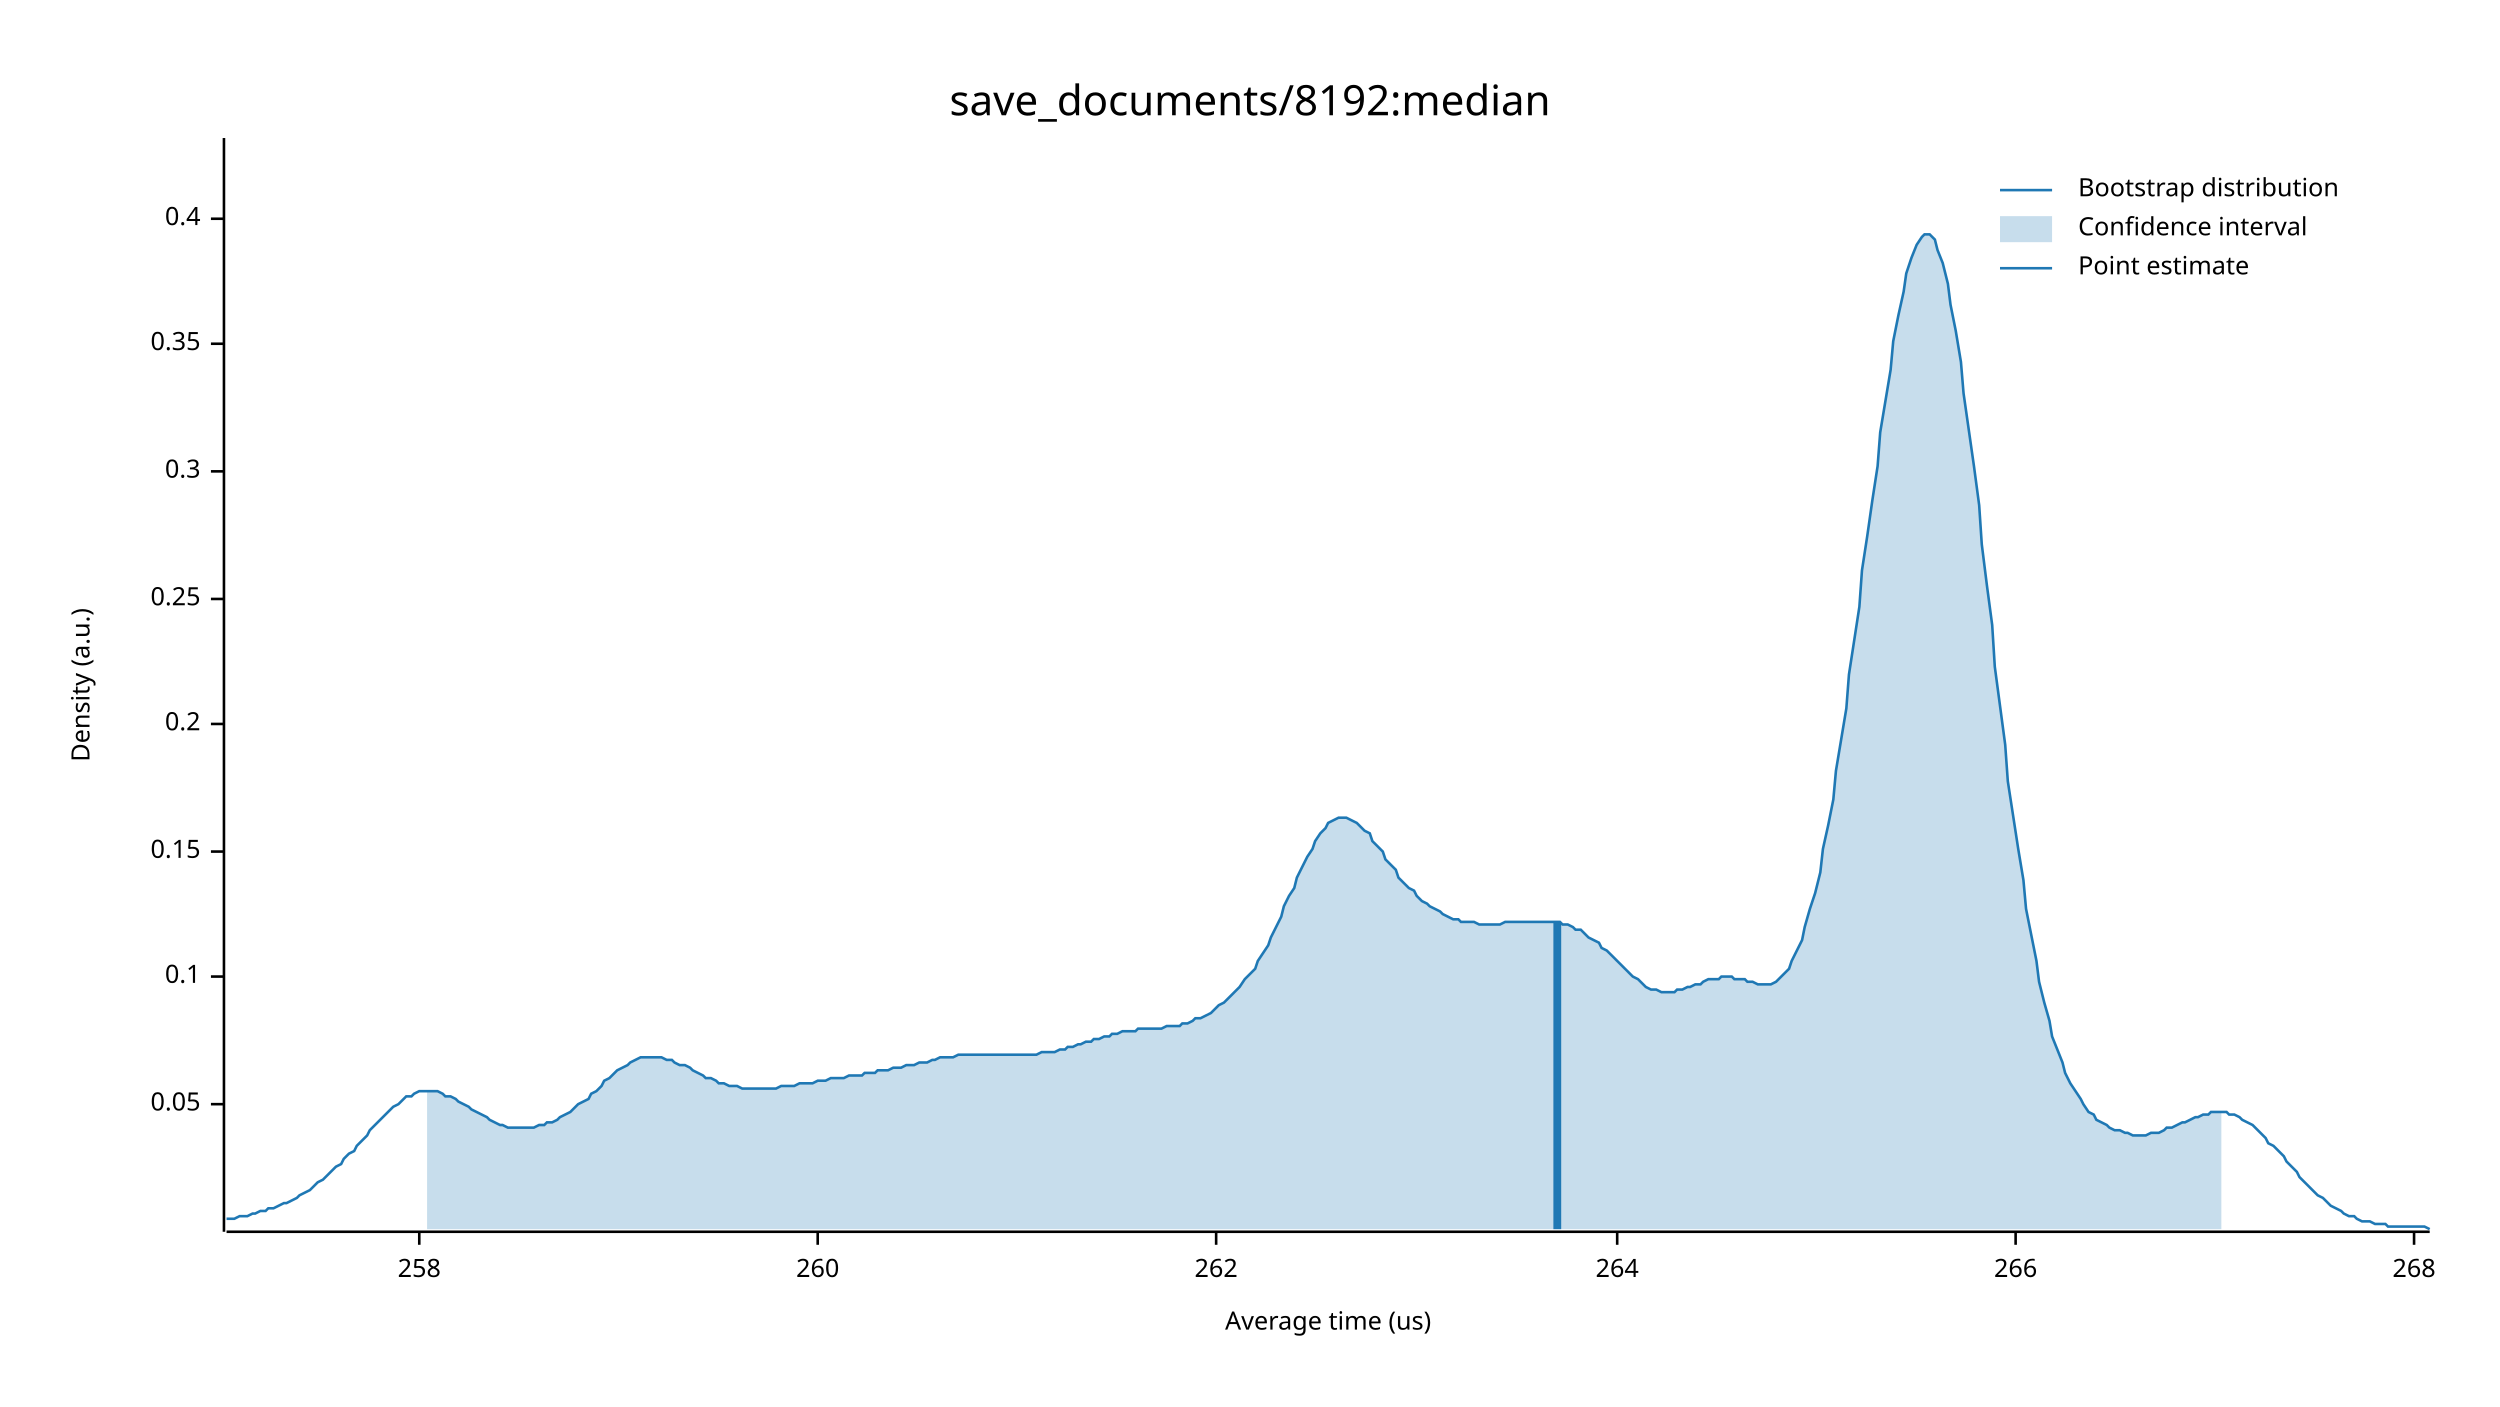
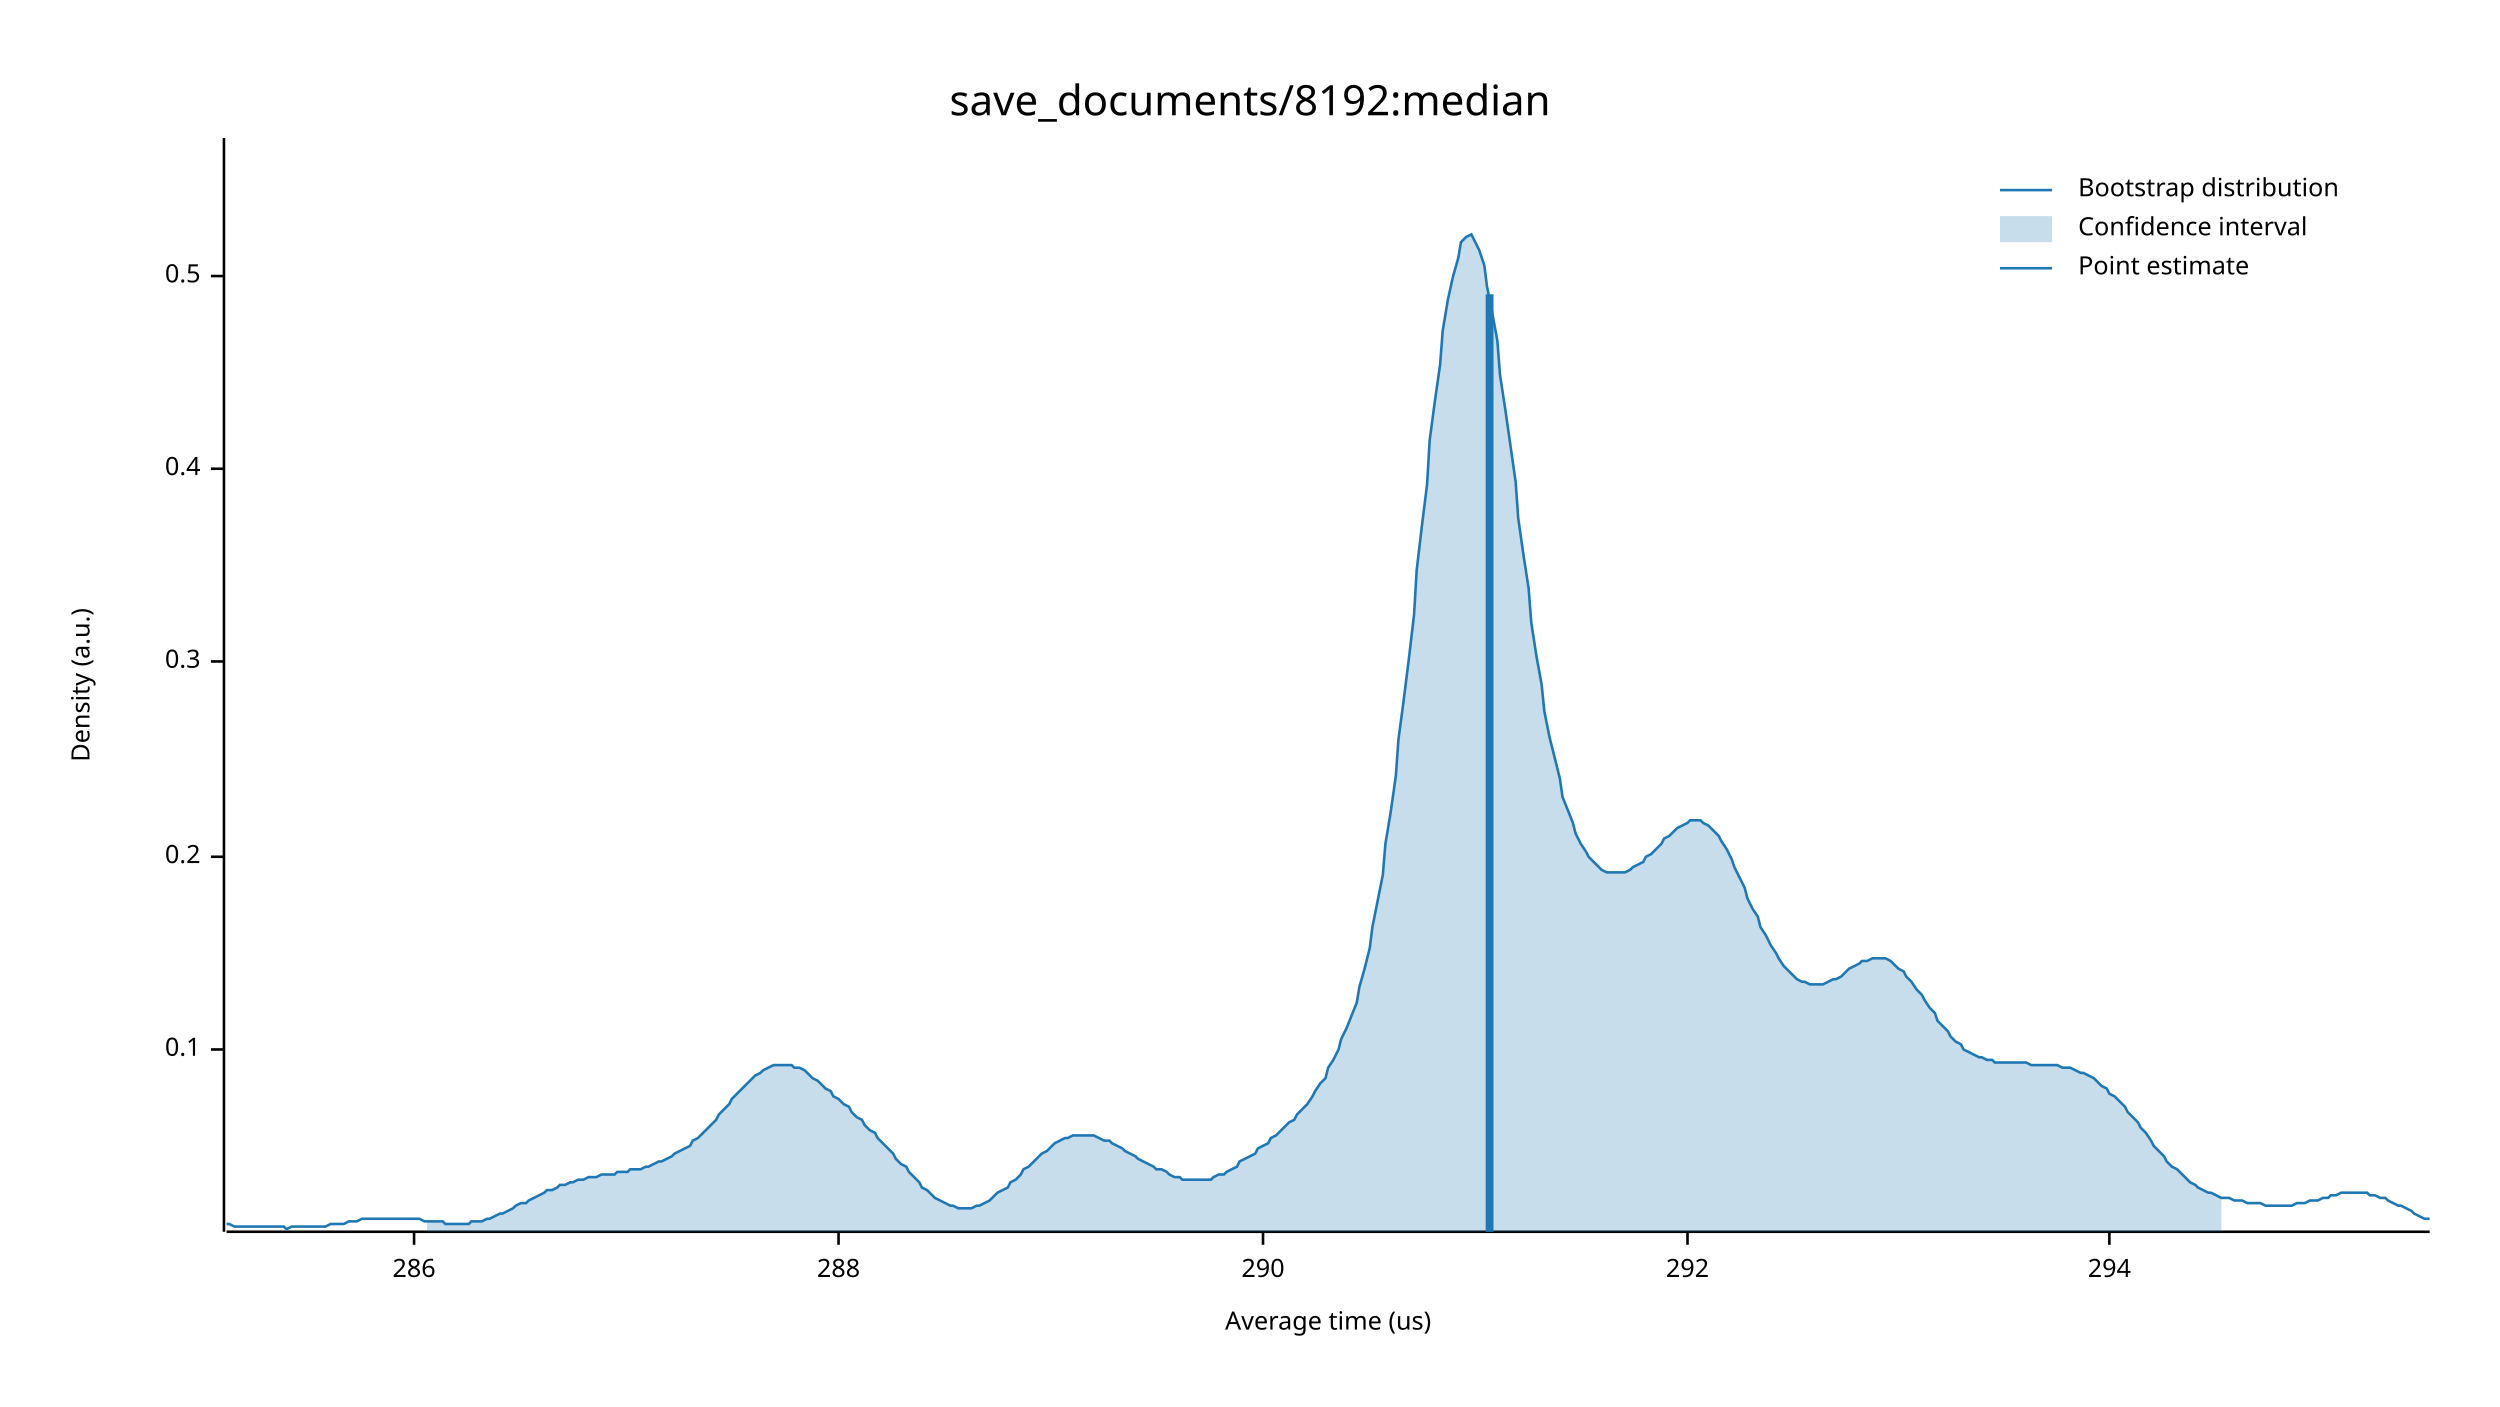
<svg xmlns="http://www.w3.org/2000/svg" width="960" height="540" viewBox="0 0 960 540">
  <text x="480" y="32" dy="0.76em" text-anchor="middle" font-family="sans-serif" font-size="16.129" opacity="1" fill="#000000">
save_documents/8192:median
</text>
  <text x="27" y="263" dy="0.76em" text-anchor="middle" font-family="sans-serif" font-size="9.677" opacity="1" fill="#000000" transform="rotate(270, 27, 263)">
Density (a.u.)
</text>
  <text x="510" y="513" dy="-0.5ex" text-anchor="middle" font-family="sans-serif" font-size="9.677" opacity="1" fill="#000000">
Average time (us)
</text>
  <polyline fill="none" opacity="1" stroke="#000000" stroke-width="1" points="86,53 86,473 " />
-   <text x="77" y="424" dy="0.5ex" text-anchor="end" font-family="sans-serif" font-size="9.677" opacity="1" fill="#000000">
- 0.05
- </text>
-   <polyline fill="none" opacity="1" stroke="#000000" stroke-width="1" points="81,424 86,424 " />
-   <text x="77" y="375" dy="0.5ex" text-anchor="end" font-family="sans-serif" font-size="9.677" opacity="1" fill="#000000">
+   <text x="77" y="403" dy="0.5ex" text-anchor="end" font-family="sans-serif" font-size="9.677" opacity="1" fill="#000000">
0.1
</text>
-   <polyline fill="none" opacity="1" stroke="#000000" stroke-width="1" points="81,375 86,375 " />
-   <text x="77" y="327" dy="0.5ex" text-anchor="end" font-family="sans-serif" font-size="9.677" opacity="1" fill="#000000">
- 0.15
- </text>
-   <polyline fill="none" opacity="1" stroke="#000000" stroke-width="1" points="81,327 86,327 " />
-   <text x="77" y="278" dy="0.5ex" text-anchor="end" font-family="sans-serif" font-size="9.677" opacity="1" fill="#000000">
+   <polyline fill="none" opacity="1" stroke="#000000" stroke-width="1" points="81,403 86,403 " />
+   <text x="77" y="329" dy="0.5ex" text-anchor="end" font-family="sans-serif" font-size="9.677" opacity="1" fill="#000000">
0.2
</text>
-   <polyline fill="none" opacity="1" stroke="#000000" stroke-width="1" points="81,278 86,278 " />
-   <text x="77" y="230" dy="0.5ex" text-anchor="end" font-family="sans-serif" font-size="9.677" opacity="1" fill="#000000">
- 0.25
- </text>
-   <polyline fill="none" opacity="1" stroke="#000000" stroke-width="1" points="81,230 86,230 " />
-   <text x="77" y="181" dy="0.5ex" text-anchor="end" font-family="sans-serif" font-size="9.677" opacity="1" fill="#000000">
+   <polyline fill="none" opacity="1" stroke="#000000" stroke-width="1" points="81,329 86,329 " />
+   <text x="77" y="254" dy="0.5ex" text-anchor="end" font-family="sans-serif" font-size="9.677" opacity="1" fill="#000000">
0.3
</text>
-   <polyline fill="none" opacity="1" stroke="#000000" stroke-width="1" points="81,181 86,181 " />
-   <text x="77" y="132" dy="0.5ex" text-anchor="end" font-family="sans-serif" font-size="9.677" opacity="1" fill="#000000">
- 0.35
- </text>
-   <polyline fill="none" opacity="1" stroke="#000000" stroke-width="1" points="81,132 86,132 " />
-   <text x="77" y="84" dy="0.5ex" text-anchor="end" font-family="sans-serif" font-size="9.677" opacity="1" fill="#000000">
+   <polyline fill="none" opacity="1" stroke="#000000" stroke-width="1" points="81,254 86,254 " />
+   <text x="77" y="180" dy="0.5ex" text-anchor="end" font-family="sans-serif" font-size="9.677" opacity="1" fill="#000000">
0.4
</text>
-   <polyline fill="none" opacity="1" stroke="#000000" stroke-width="1" points="81,84 86,84 " />
+   <polyline fill="none" opacity="1" stroke="#000000" stroke-width="1" points="81,180 86,180 " />
+   <text x="77" y="106" dy="0.5ex" text-anchor="end" font-family="sans-serif" font-size="9.677" opacity="1" fill="#000000">
+ 0.5
+ </text>
+   <polyline fill="none" opacity="1" stroke="#000000" stroke-width="1" points="81,106 86,106 " />
  <polyline fill="none" opacity="1" stroke="#000000" stroke-width="1" points="87,473 933,473 " />
-   <text x="161" y="483" dy="0.76em" text-anchor="middle" font-family="sans-serif" font-size="9.677" opacity="1" fill="#000000">
- 258
+   <text x="159" y="483" dy="0.76em" text-anchor="middle" font-family="sans-serif" font-size="9.677" opacity="1" fill="#000000">
+ 286
</text>
-   <polyline fill="none" opacity="1" stroke="#000000" stroke-width="1" points="161,473 161,478 " />
-   <text x="314" y="483" dy="0.76em" text-anchor="middle" font-family="sans-serif" font-size="9.677" opacity="1" fill="#000000">
- 260
+   <polyline fill="none" opacity="1" stroke="#000000" stroke-width="1" points="159,473 159,478 " />
+   <text x="322" y="483" dy="0.76em" text-anchor="middle" font-family="sans-serif" font-size="9.677" opacity="1" fill="#000000">
+ 288
</text>
-   <polyline fill="none" opacity="1" stroke="#000000" stroke-width="1" points="314,473 314,478 " />
-   <text x="467" y="483" dy="0.76em" text-anchor="middle" font-family="sans-serif" font-size="9.677" opacity="1" fill="#000000">
- 262
+   <polyline fill="none" opacity="1" stroke="#000000" stroke-width="1" points="322,473 322,478 " />
+   <text x="485" y="483" dy="0.76em" text-anchor="middle" font-family="sans-serif" font-size="9.677" opacity="1" fill="#000000">
+ 290
</text>
-   <polyline fill="none" opacity="1" stroke="#000000" stroke-width="1" points="467,473 467,478 " />
-   <text x="621" y="483" dy="0.76em" text-anchor="middle" font-family="sans-serif" font-size="9.677" opacity="1" fill="#000000">
- 264
+   <polyline fill="none" opacity="1" stroke="#000000" stroke-width="1" points="485,473 485,478 " />
+   <text x="648" y="483" dy="0.76em" text-anchor="middle" font-family="sans-serif" font-size="9.677" opacity="1" fill="#000000">
+ 292
</text>
-   <polyline fill="none" opacity="1" stroke="#000000" stroke-width="1" points="621,473 621,478 " />
-   <text x="774" y="483" dy="0.76em" text-anchor="middle" font-family="sans-serif" font-size="9.677" opacity="1" fill="#000000">
- 266
+   <polyline fill="none" opacity="1" stroke="#000000" stroke-width="1" points="648,473 648,478 " />
+   <text x="810" y="483" dy="0.76em" text-anchor="middle" font-family="sans-serif" font-size="9.677" opacity="1" fill="#000000">
+ 294
</text>
-   <polyline fill="none" opacity="1" stroke="#000000" stroke-width="1" points="774,473 774,478 " />
-   <text x="927" y="483" dy="0.76em" text-anchor="middle" font-family="sans-serif" font-size="9.677" opacity="1" fill="#000000">
- 268
- </text>
-   <polyline fill="none" opacity="1" stroke="#000000" stroke-width="1" points="927,473 927,478 " />
-   <polyline fill="none" opacity="1" stroke="#1F78B4" stroke-width="1" points="87,468 88,468 90,468 92,467 93,467 95,467 97,466 98,466 100,465 102,465 103,464 105,464 107,463 109,462 110,462 112,461 114,460 115,459 117,458 119,457 120,456 122,454 124,453 125,452 127,450 129,448 131,447 132,445 134,443 136,442 137,440 139,438 141,436 142,434 144,432 146,430 148,428 149,427 151,425 153,424 154,423 156,421 158,421 159,420 161,419 163,419 164,419 166,419 168,419 170,420 171,421 173,421 175,422 176,423 178,424 180,425 181,426 183,427 185,428 187,429 188,430 190,431 192,432 193,432 195,433 197,433 198,433 200,433 202,433 203,433 205,433 207,432 209,432 210,431 212,431 214,430 215,429 217,428 219,427 220,426 222,424 224,423 226,422 227,420 229,419 231,417 232,415 234,414 236,412 237,411 239,410 241,409 242,408 244,407 246,406 248,406 249,406 251,406 253,406 254,406 256,407 258,407 259,408 261,409 263,409 265,410 266,411 268,412 270,413 271,414 273,414 275,415 276,416 278,416 280,417 281,417 283,417 285,418 287,418 288,418 290,418 292,418 293,418 295,418 297,418 298,418 300,417 302,417 304,417 305,417 307,416 309,416 310,416 312,416 314,415 315,415 317,415 319,414 320,414 322,414 324,414 326,413 327,413 329,413 331,413 332,412 334,412 336,412 337,411 339,411 341,411 343,410 344,410 346,410 348,409 349,409 351,409 353,408 354,408 356,408 358,407 359,407 361,406 363,406 365,406 366,406 368,405 370,405 371,405 373,405 375,405 376,405 378,405 380,405 381,405 383,405 385,405 387,405 388,405 390,405 392,405 393,405 395,405 397,405 398,405 400,404 402,404 404,404 405,404 407,403 409,403 410,402 412,402 414,401 415,401 417,400 419,400 420,399 422,399 424,398 426,398 427,397 429,397 431,396 432,396 434,396 436,396 437,395 439,395 441,395 443,395 444,395 446,395 448,394 449,394 451,394 453,394 454,393 456,393 458,392 459,391 461,391 463,390 465,389 466,388 468,386 470,385 471,384 473,382 475,380 476,379 478,376 480,374 482,372 483,369 485,366 487,363 488,360 490,356 492,352 493,348 495,344 497,341 498,337 500,333 502,329 504,326 505,323 507,320 509,318 510,316 512,315 514,314 515,314 517,314 519,315 521,316 522,317 524,319 526,320 527,323 529,325 531,327 532,330 534,332 536,334 537,337 539,339 541,341 543,342 544,344 546,346 548,347 549,348 551,349 553,350 554,351 556,352 558,353 560,353 561,354 563,354 565,354 566,354 568,355 570,355 571,355 573,355 575,355 576,355 578,354 580,354 582,354 583,354 585,354 587,354 588,354 590,354 592,354 593,354 595,354 597,354 599,354 600,355 602,355 604,356 605,357 607,357 609,359 610,360 612,361 614,362 615,364 617,365 619,367 621,369 622,370 624,372 626,374 627,375 629,376 631,378 632,379 634,380 636,380 638,381 639,381 641,381 643,381 644,380 646,380 648,379 649,379 651,378 653,378 654,377 656,376 658,376 660,376 661,375 663,375 665,375 666,376 668,376 670,376 671,377 673,377 675,378 676,378 678,378 680,378 682,377 683,376 685,374 687,372 688,369 690,365 692,361 693,356 695,349 697,343 699,335 700,326 702,317 704,307 705,296 707,284 709,272 710,259 712,246 714,233 715,219 717,206 719,192 721,179 722,166 724,154 726,142 727,131 729,121 731,112 732,105 734,99 736,94 738,91 739,90 741,90 743,92 744,96 746,101 748,109 749,117 751,127 753,139 754,151 756,165 758,179 760,194 761,209 763,225 765,240 766,256 768,271 770,286 771,300 773,313 775,326 777,338 778,349 780,359 782,369 783,377 785,385 787,392 788,398 790,403 792,408 793,412 795,416 797,419 799,422 800,424 802,427 804,428 805,430 807,431 809,432 810,433 812,434 814,434 816,435 817,435 819,436 821,436 822,436 824,436 826,435 827,435 829,435 831,434 832,433 834,433 836,432 838,431 839,431 841,430 843,429 844,429 846,428 848,428 849,427 851,427 853,427 855,427 856,428 858,428 860,429 861,430 863,431 865,432 866,433 868,435 870,437 871,439 873,440 875,442 877,444 878,446 880,448 882,450 883,452 885,454 887,456 888,457 890,459 892,460 894,462 895,463 897,464 899,465 900,466 902,467 904,467 905,468 907,469 909,469 910,469 912,470 914,470 916,470 917,471 919,471 921,471 922,471 924,471 926,471 927,471 929,471 931,471 933,472 " />
-   <polygon opacity="0.25" fill="#1F78B4" points="164,419 166,419 168,419 170,420 171,421 173,421 175,422 176,423 178,424 180,425 181,426 183,427 185,428 187,429 188,430 190,431 192,432 193,432 195,433 197,433 198,433 200,433 202,433 203,433 205,433 207,432 209,432 210,431 212,431 214,430 215,429 217,428 219,427 220,426 222,424 224,423 226,422 227,420 229,419 231,417 232,415 234,414 236,412 237,411 239,410 241,409 242,408 244,407 246,406 248,406 249,406 251,406 253,406 254,406 256,407 258,407 259,408 261,409 263,409 265,410 266,411 268,412 270,413 271,414 273,414 275,415 276,416 278,416 280,417 281,417 283,417 285,418 287,418 288,418 290,418 292,418 293,418 295,418 297,418 298,418 300,417 302,417 304,417 305,417 307,416 309,416 310,416 312,416 314,415 315,415 317,415 319,414 320,414 322,414 324,414 326,413 327,413 329,413 331,413 332,412 334,412 336,412 337,411 339,411 341,411 343,410 344,410 346,410 348,409 349,409 351,409 353,408 354,408 356,408 358,407 359,407 361,406 363,406 365,406 366,406 368,405 370,405 371,405 373,405 375,405 376,405 378,405 380,405 381,405 383,405 385,405 387,405 388,405 390,405 392,405 393,405 395,405 397,405 398,405 400,404 402,404 404,404 405,404 407,403 409,403 410,402 412,402 414,401 415,401 417,400 419,400 420,399 422,399 424,398 426,398 427,397 429,397 431,396 432,396 434,396 436,396 437,395 439,395 441,395 443,395 444,395 446,395 448,394 449,394 451,394 453,394 454,393 456,393 458,392 459,391 461,391 463,390 465,389 466,388 468,386 470,385 471,384 473,382 475,380 476,379 478,376 480,374 482,372 483,369 485,366 487,363 488,360 490,356 492,352 493,348 495,344 497,341 498,337 500,333 502,329 504,326 505,323 507,320 509,318 510,316 512,315 514,314 515,314 517,314 519,315 521,316 522,317 524,319 526,320 527,323 529,325 531,327 532,330 534,332 536,334 537,337 539,339 541,341 543,342 544,344 546,346 548,347 549,348 551,349 553,350 554,351 556,352 558,353 560,353 561,354 563,354 565,354 566,354 568,355 570,355 571,355 573,355 575,355 576,355 578,354 580,354 582,354 583,354 585,354 587,354 588,354 590,354 592,354 593,354 595,354 597,354 599,354 600,355 602,355 604,356 605,357 607,357 609,359 610,360 612,361 614,362 615,364 617,365 619,367 621,369 622,370 624,372 626,374 627,375 629,376 631,378 632,379 634,380 636,380 638,381 639,381 641,381 643,381 644,380 646,380 648,379 649,379 651,378 653,378 654,377 656,376 658,376 660,376 661,375 663,375 665,375 666,376 668,376 670,376 671,377 673,377 675,378 676,378 678,378 680,378 682,377 683,376 685,374 687,372 688,369 690,365 692,361 693,356 695,349 697,343 699,335 700,326 702,317 704,307 705,296 707,284 709,272 710,259 712,246 714,233 715,219 717,206 719,192 721,179 722,166 724,154 726,142 727,131 729,121 731,112 732,105 734,99 736,94 738,91 739,90 741,90 743,92 744,96 746,101 748,109 749,117 751,127 753,139 754,151 756,165 758,179 760,194 761,209 763,225 765,240 766,256 768,271 770,286 771,300 773,313 775,326 777,338 778,349 780,359 782,369 783,377 785,385 787,392 788,398 790,403 792,408 793,412 795,416 797,419 799,422 800,424 802,427 804,428 805,430 807,431 809,432 810,433 812,434 814,434 816,435 817,435 819,436 821,436 822,436 824,436 826,435 827,435 829,435 831,434 832,433 834,433 836,432 838,431 839,431 841,430 843,429 844,429 846,428 848,428 849,427 851,427 853,427 853,472 164,472 " />
-   <polyline fill="none" opacity="1" stroke="#1F78B4" stroke-width="3" points="598,472 598,354 " />
+   <polyline fill="none" opacity="1" stroke="#000000" stroke-width="1" points="810,473 810,478 " />
+   <polyline fill="none" opacity="1" stroke="#1F78B4" stroke-width="1" points="87,470 88,470 90,471 92,471 93,471 95,471 97,471 98,471 100,471 102,471 103,471 105,471 107,471 109,471 110,472 112,471 114,471 115,471 117,471 119,471 120,471 122,471 124,471 125,471 127,470 129,470 131,470 132,470 134,469 136,469 137,469 139,468 141,468 142,468 144,468 146,468 148,468 149,468 151,468 153,468 154,468 156,468 158,468 159,468 161,468 163,469 164,469 166,469 168,469 170,469 171,470 173,470 175,470 176,470 178,470 180,470 181,469 183,469 185,469 187,468 188,468 190,467 192,466 193,466 195,465 197,464 198,463 200,462 202,462 203,461 205,460 207,459 209,458 210,457 212,457 214,456 215,455 217,455 219,454 220,454 222,453 224,453 226,452 227,452 229,452 231,451 232,451 234,451 236,451 237,450 239,450 241,450 242,449 244,449 246,449 248,448 249,448 251,447 253,446 254,446 256,445 258,444 259,443 261,442 263,441 265,440 266,438 268,437 270,435 271,434 273,432 275,430 276,428 278,426 280,424 281,422 283,420 285,418 287,416 288,415 290,413 292,412 293,411 295,410 297,409 298,409 300,409 302,409 304,409 305,410 307,410 309,411 310,412 312,414 314,415 315,416 317,418 319,419 320,421 322,422 324,424 326,425 327,427 329,429 331,430 332,432 334,434 336,435 337,437 339,439 341,441 343,443 344,445 346,447 348,448 349,450 351,452 353,454 354,456 356,457 358,459 359,460 361,461 363,462 365,463 366,463 368,464 370,464 371,464 373,464 375,463 376,463 378,462 380,461 381,460 383,458 385,457 387,456 388,454 390,453 392,451 393,449 395,448 397,446 398,445 400,443 402,442 404,440 405,439 407,438 409,437 410,437 412,436 414,436 415,436 417,436 419,436 420,436 422,437 424,438 426,438 427,439 429,440 431,441 432,442 434,443 436,444 437,445 439,446 441,447 443,448 444,449 446,449 448,450 449,451 451,452 453,452 454,453 456,453 458,453 459,453 461,453 463,453 465,453 466,452 468,451 470,451 471,450 473,449 475,448 476,446 478,445 480,444 482,443 483,441 485,440 487,439 488,437 490,436 492,434 493,433 495,431 497,430 498,428 500,426 502,424 504,421 505,419 507,416 509,414 510,410 512,407 514,403 515,399 517,395 519,390 521,385 522,379 524,372 526,364 527,356 529,346 531,336 532,324 534,312 536,298 537,284 539,269 541,253 543,236 544,219 546,202 548,186 549,169 551,154 553,140 554,127 556,115 558,106 560,99 561,93 563,91 565,90 566,92 568,96 570,102 571,110 573,120 575,131 576,144 578,157 580,171 582,185 583,199 585,213 587,226 588,239 590,252 592,263 593,273 595,283 597,291 599,299 600,306 602,311 604,316 605,320 607,324 609,327 610,329 612,331 614,333 615,334 617,335 619,335 621,335 622,335 624,335 626,334 627,333 629,332 631,331 632,329 634,328 636,326 638,324 639,322 641,321 643,319 644,318 646,317 648,316 649,315 651,315 653,315 654,316 656,317 658,319 660,321 661,323 663,326 665,330 666,333 668,337 670,341 671,345 673,349 675,352 676,356 678,359 680,363 682,366 683,368 685,371 687,373 688,374 690,376 692,377 693,377 695,378 697,378 699,378 700,378 702,377 704,376 705,376 707,375 709,373 710,372 712,371 714,370 715,369 717,369 719,368 721,368 722,368 724,368 726,369 727,370 729,372 731,373 732,375 734,377 736,380 738,382 739,384 741,387 743,389 744,392 746,394 748,396 749,398 751,400 753,401 754,403 756,404 758,405 760,406 761,406 763,407 765,407 766,408 768,408 770,408 771,408 773,408 775,408 777,408 778,408 780,409 782,409 783,409 785,409 787,409 788,409 790,409 792,410 793,410 795,410 797,411 799,412 800,412 802,413 804,414 805,415 807,417 809,418 810,420 812,421 814,423 816,425 817,427 819,429 821,431 822,433 824,435 826,438 827,440 829,442 831,444 832,446 834,448 836,449 838,451 839,452 841,454 843,455 844,456 846,457 848,458 849,458 851,459 853,460 855,460 856,460 858,461 860,461 861,461 863,462 865,462 866,462 868,462 870,463 871,463 873,463 875,463 877,463 878,463 880,463 882,462 883,462 885,462 887,461 888,461 890,461 892,460 894,460 895,459 897,459 899,458 900,458 902,458 904,458 905,458 907,458 909,458 910,459 912,459 914,460 916,460 917,461 919,462 921,463 922,463 924,464 926,465 927,466 929,467 931,468 933,468 " />
+   <polygon opacity="0.25" fill="#1F78B4" points="164,469 166,469 168,469 170,469 171,470 173,470 175,470 176,470 178,470 180,470 181,469 183,469 185,469 187,468 188,468 190,467 192,466 193,466 195,465 197,464 198,463 200,462 202,462 203,461 205,460 207,459 209,458 210,457 212,457 214,456 215,455 217,455 219,454 220,454 222,453 224,453 226,452 227,452 229,452 231,451 232,451 234,451 236,451 237,450 239,450 241,450 242,449 244,449 246,449 248,448 249,448 251,447 253,446 254,446 256,445 258,444 259,443 261,442 263,441 265,440 266,438 268,437 270,435 271,434 273,432 275,430 276,428 278,426 280,424 281,422 283,420 285,418 287,416 288,415 290,413 292,412 293,411 295,410 297,409 298,409 300,409 302,409 304,409 305,410 307,410 309,411 310,412 312,414 314,415 315,416 317,418 319,419 320,421 322,422 324,424 326,425 327,427 329,429 331,430 332,432 334,434 336,435 337,437 339,439 341,441 343,443 344,445 346,447 348,448 349,450 351,452 353,454 354,456 356,457 358,459 359,460 361,461 363,462 365,463 366,463 368,464 370,464 371,464 373,464 375,463 376,463 378,462 380,461 381,460 383,458 385,457 387,456 388,454 390,453 392,451 393,449 395,448 397,446 398,445 400,443 402,442 404,440 405,439 407,438 409,437 410,437 412,436 414,436 415,436 417,436 419,436 420,436 422,437 424,438 426,438 427,439 429,440 431,441 432,442 434,443 436,444 437,445 439,446 441,447 443,448 444,449 446,449 448,450 449,451 451,452 453,452 454,453 456,453 458,453 459,453 461,453 463,453 465,453 466,452 468,451 470,451 471,450 473,449 475,448 476,446 478,445 480,444 482,443 483,441 485,440 487,439 488,437 490,436 492,434 493,433 495,431 497,430 498,428 500,426 502,424 504,421 505,419 507,416 509,414 510,410 512,407 514,403 515,399 517,395 519,390 521,385 522,379 524,372 526,364 527,356 529,346 531,336 532,324 534,312 536,298 537,284 539,269 541,253 543,236 544,219 546,202 548,186 549,169 551,154 553,140 554,127 556,115 558,106 560,99 561,93 563,91 565,90 566,92 568,96 570,102 571,110 573,120 575,131 576,144 578,157 580,171 582,185 583,199 585,213 587,226 588,239 590,252 592,263 593,273 595,283 597,291 599,299 600,306 602,311 604,316 605,320 607,324 609,327 610,329 612,331 614,333 615,334 617,335 619,335 621,335 622,335 624,335 626,334 627,333 629,332 631,331 632,329 634,328 636,326 638,324 639,322 641,321 643,319 644,318 646,317 648,316 649,315 651,315 653,315 654,316 656,317 658,319 660,321 661,323 663,326 665,330 666,333 668,337 670,341 671,345 673,349 675,352 676,356 678,359 680,363 682,366 683,368 685,371 687,373 688,374 690,376 692,377 693,377 695,378 697,378 699,378 700,378 702,377 704,376 705,376 707,375 709,373 710,372 712,371 714,370 715,369 717,369 719,368 721,368 722,368 724,368 726,369 727,370 729,372 731,373 732,375 734,377 736,380 738,382 739,384 741,387 743,389 744,392 746,394 748,396 749,398 751,400 753,401 754,403 756,404 758,405 760,406 761,406 763,407 765,407 766,408 768,408 770,408 771,408 773,408 775,408 777,408 778,408 780,409 782,409 783,409 785,409 787,409 788,409 790,409 792,410 793,410 795,410 797,411 799,412 800,412 802,413 804,414 805,415 807,417 809,418 810,420 812,421 814,423 816,425 817,427 819,429 821,431 822,433 824,435 826,438 827,440 829,442 831,444 832,446 834,448 836,449 838,451 839,452 841,454 843,455 844,456 846,457 848,458 849,458 851,459 853,460 853,473 164,473 " />
+   <polyline fill="none" opacity="1" stroke="#1F78B4" stroke-width="3" points="572,473 572,113 " />
  <text x="798" y="68" dy="0.76em" text-anchor="start" font-family="sans-serif" font-size="9.677" opacity="1" fill="#000000">
Bootstrap distribution
</text>
  <text x="798" y="83" dy="0.76em" text-anchor="start" font-family="sans-serif" font-size="9.677" opacity="1" fill="#000000">
Confidence interval
</text>
  <text x="798" y="98" dy="0.76em" text-anchor="start" font-family="sans-serif" font-size="9.677" opacity="1" fill="#000000">
Point estimate
</text>
  <polyline fill="none" opacity="1" stroke="#1F78B4" stroke-width="1" points="768,73 788,73 " />
  <rect x="768" y="83" width="20" height="10" opacity="0.25" fill="#1F78B4" stroke="none" />
  <polyline fill="none" opacity="1" stroke="#1F78B4" stroke-width="1" points="768,103 788,103 " />
</svg>
